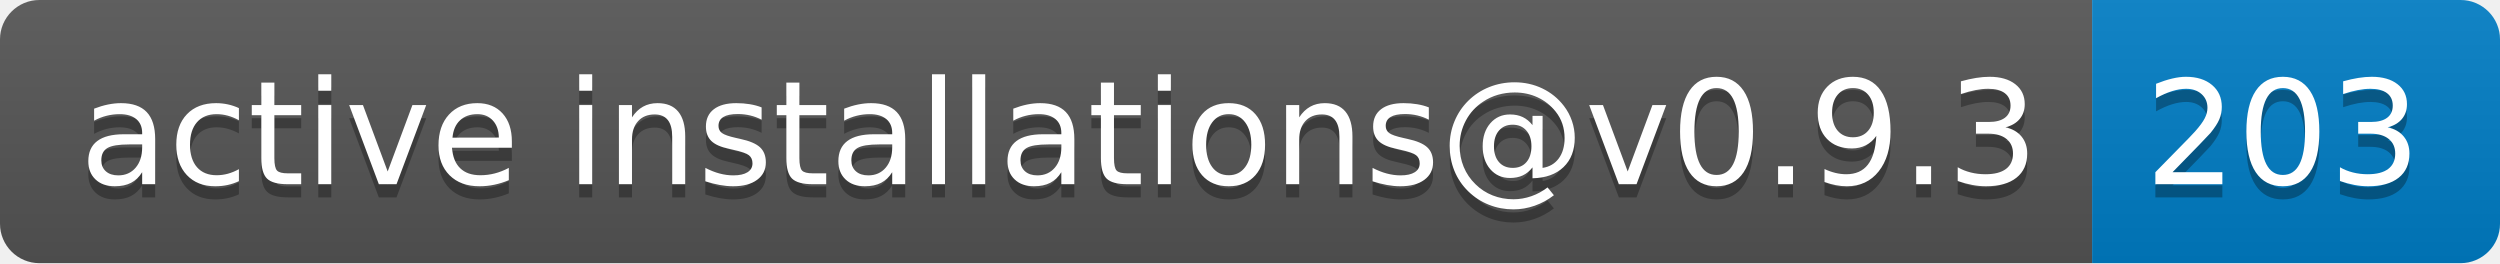
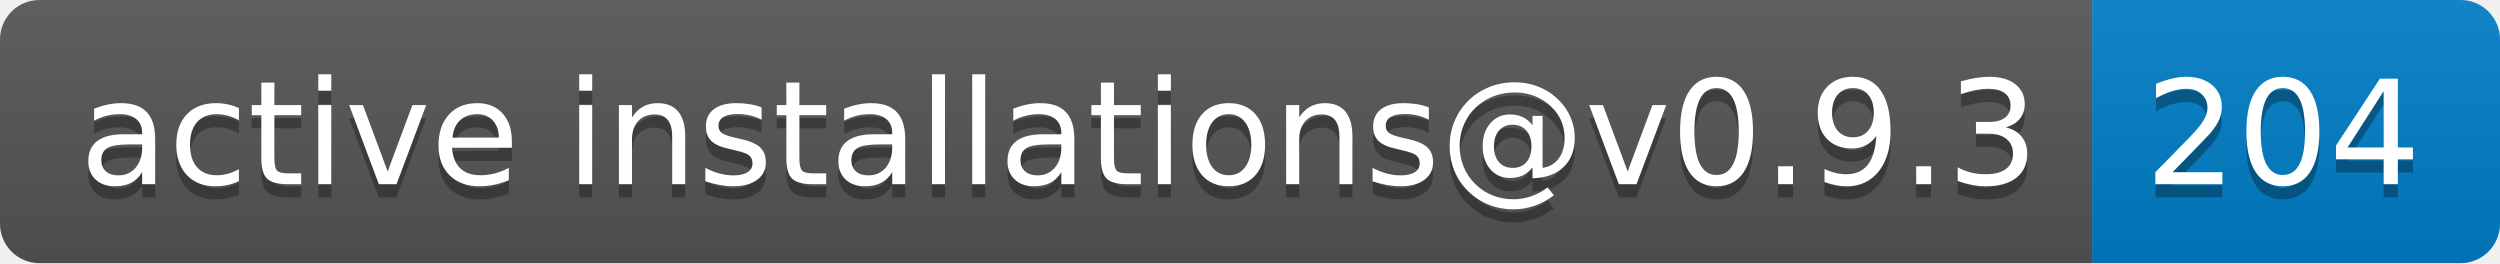
- <svg xmlns="http://www.w3.org/2000/svg" width="190" height="20" role="img" aria-label="active installations@v0.9.3: 203">
+ <svg xmlns="http://www.w3.org/2000/svg" width="190" height="20" role="img" aria-label="active installations@v0.9.3: 204">
  <linearGradient id="s" x2="0" y2="100%">
    <stop offset="0" stop-color="#bbb" stop-opacity=".1" />
    <stop offset="1" stop-opacity=".1" />
  </linearGradient>
  <clipPath id="r">
    <rect width="190" height="20" rx="3" fill="#fff" />
  </clipPath>
  <g clip-path="url(#r)">
    <rect width="159" height="20" fill="#555" />
    <rect x="159" width="31" height="20" fill="#007ec6" />
    <rect width="190" height="20" fill="url(#s)" />
  </g>
  <g fill="#fff" text-anchor="middle" font-family="Verdana,Geneva,DejaVu Sans,sans-serif" text-rendering="geometricPrecision" font-size="110">
    <text aria-hidden="true" x="805" y="150" fill="#010101" fill-opacity=".3" transform="scale(.1)" textLength="1490">active installations@v0.9.3</text>
    <text x="805" y="140" transform="scale(.1)" fill="#fff" textLength="1490">active installations@v0.9.3</text>
-     <text aria-hidden="true" x="1735" y="150" fill="#010101" fill-opacity=".3" transform="scale(.1)" textLength="210">203</text>
-     <text x="1735" y="140" transform="scale(.1)" fill="#fff" textLength="210">203</text>
+     <text aria-hidden="true" x="1735" y="150" fill="#010101" fill-opacity=".3" transform="scale(.1)" textLength="210">204</text>
+     <text x="1735" y="140" transform="scale(.1)" fill="#fff" textLength="210">204</text>
  </g>
</svg>
